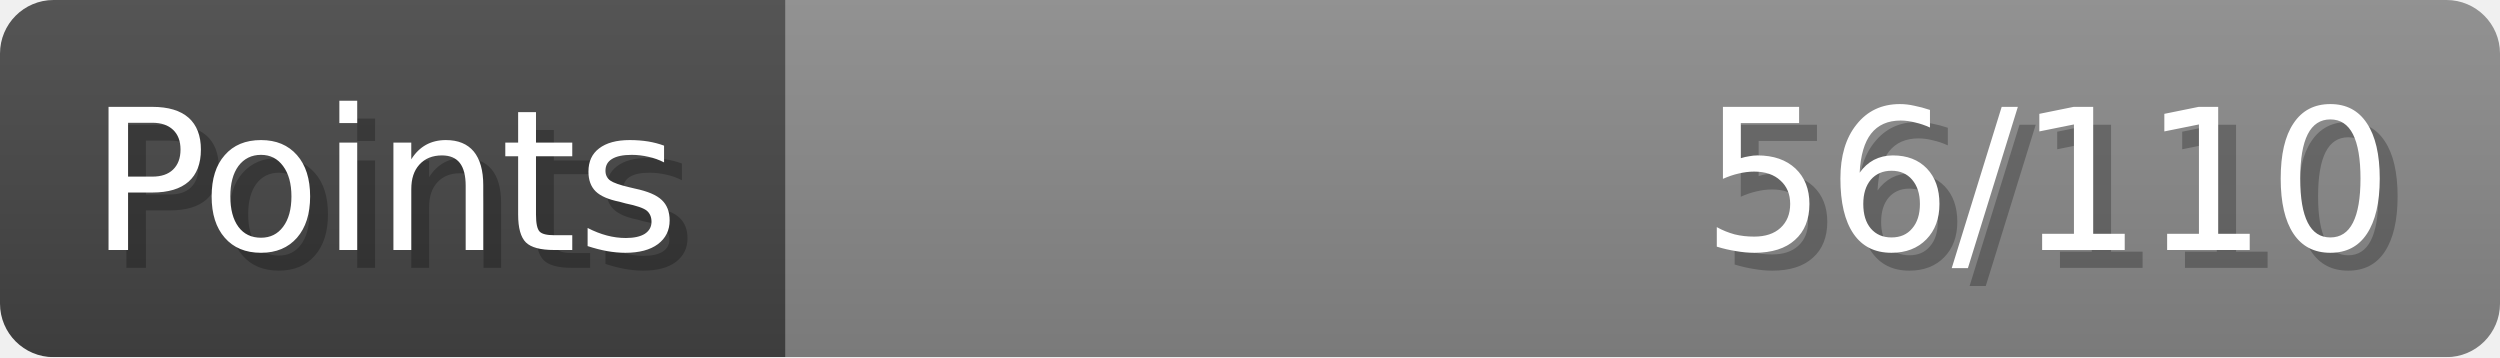
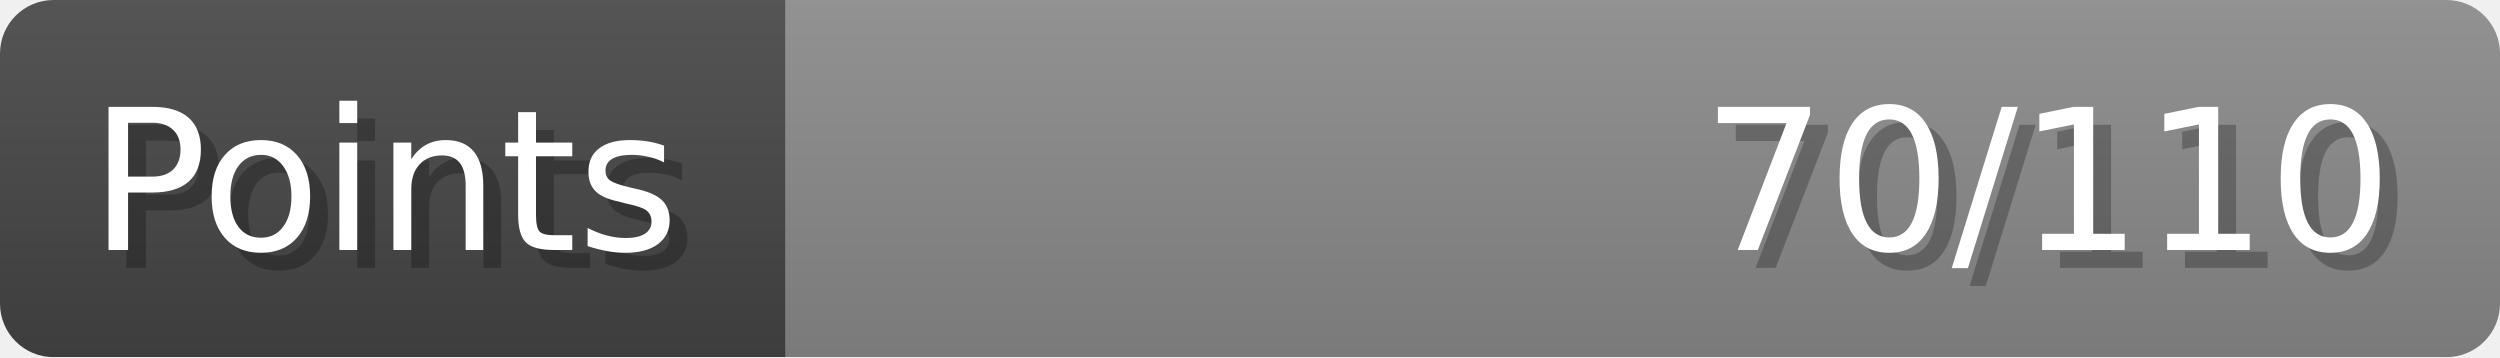
- <svg xmlns="http://www.w3.org/2000/svg" width="140px" height="20px" role="img" aria-label="Points: 56/110">
+ <svg xmlns="http://www.w3.org/2000/svg" width="140px" height="20px" role="img" aria-label="Points: 70/110">
  <linearGradient id="a" x2="0" y2="100%">
    <stop offset="0" stop-opacity=".1" stop-color="#EEE" />
    <stop offset="1" stop-opacity=".1" />
  </linearGradient>
  <mask id="m">
    <rect width="100%" height="100%" rx="3" fill="#FFF" />
  </mask>
  <g mask="url(#m)">
    <rect x="0" y="0" width="44" height="20" fill="#444" />
    <svg x="44" y="0" width="96" height="20">
      <rect width="100%" height="100%" fill="#888888" />
      <rect width="0%" height="100%" fill="#33CC11" transform="">
-         <animate attributeName="width" begin="0.5s" dur="600ms" from="0%" to="50%" repeatCount="1" fill="freeze" calcMode="spline" keyTimes="0; 1" keySplines="0.3, 0.61, 0.355, 1" />
+         <animate attributeName="width" begin="0.5s" dur="600ms" from="0%" to="63%" repeatCount="1" fill="freeze" calcMode="spline" keyTimes="0; 1" keySplines="0.3, 0.61, 0.355, 1" />
      </rect>
    </svg>
    <rect width="140" height="20" fill="url(#a)" />
  </g>
  <g aria-hidden="true" font-size="11" font-family="Verdana, DejaVu Sans, sans-serif" fill="#FFFFFF">
    <text x="6" y="15" fill="#000" opacity="0.25">Points</text>
    <text x="5" y="14">Points</text>
-     <text x="135" y="15" fill="#000" opacity="0.25" text-anchor="end">56/110</text>
-     <text x="134" y="14" text-anchor="end">56/110</text>
+     <text x="135" y="15" fill="#000" opacity="0.25" text-anchor="end">70/110</text>
+     <text x="134" y="14" text-anchor="end">70/110</text>
  </g>
</svg>
